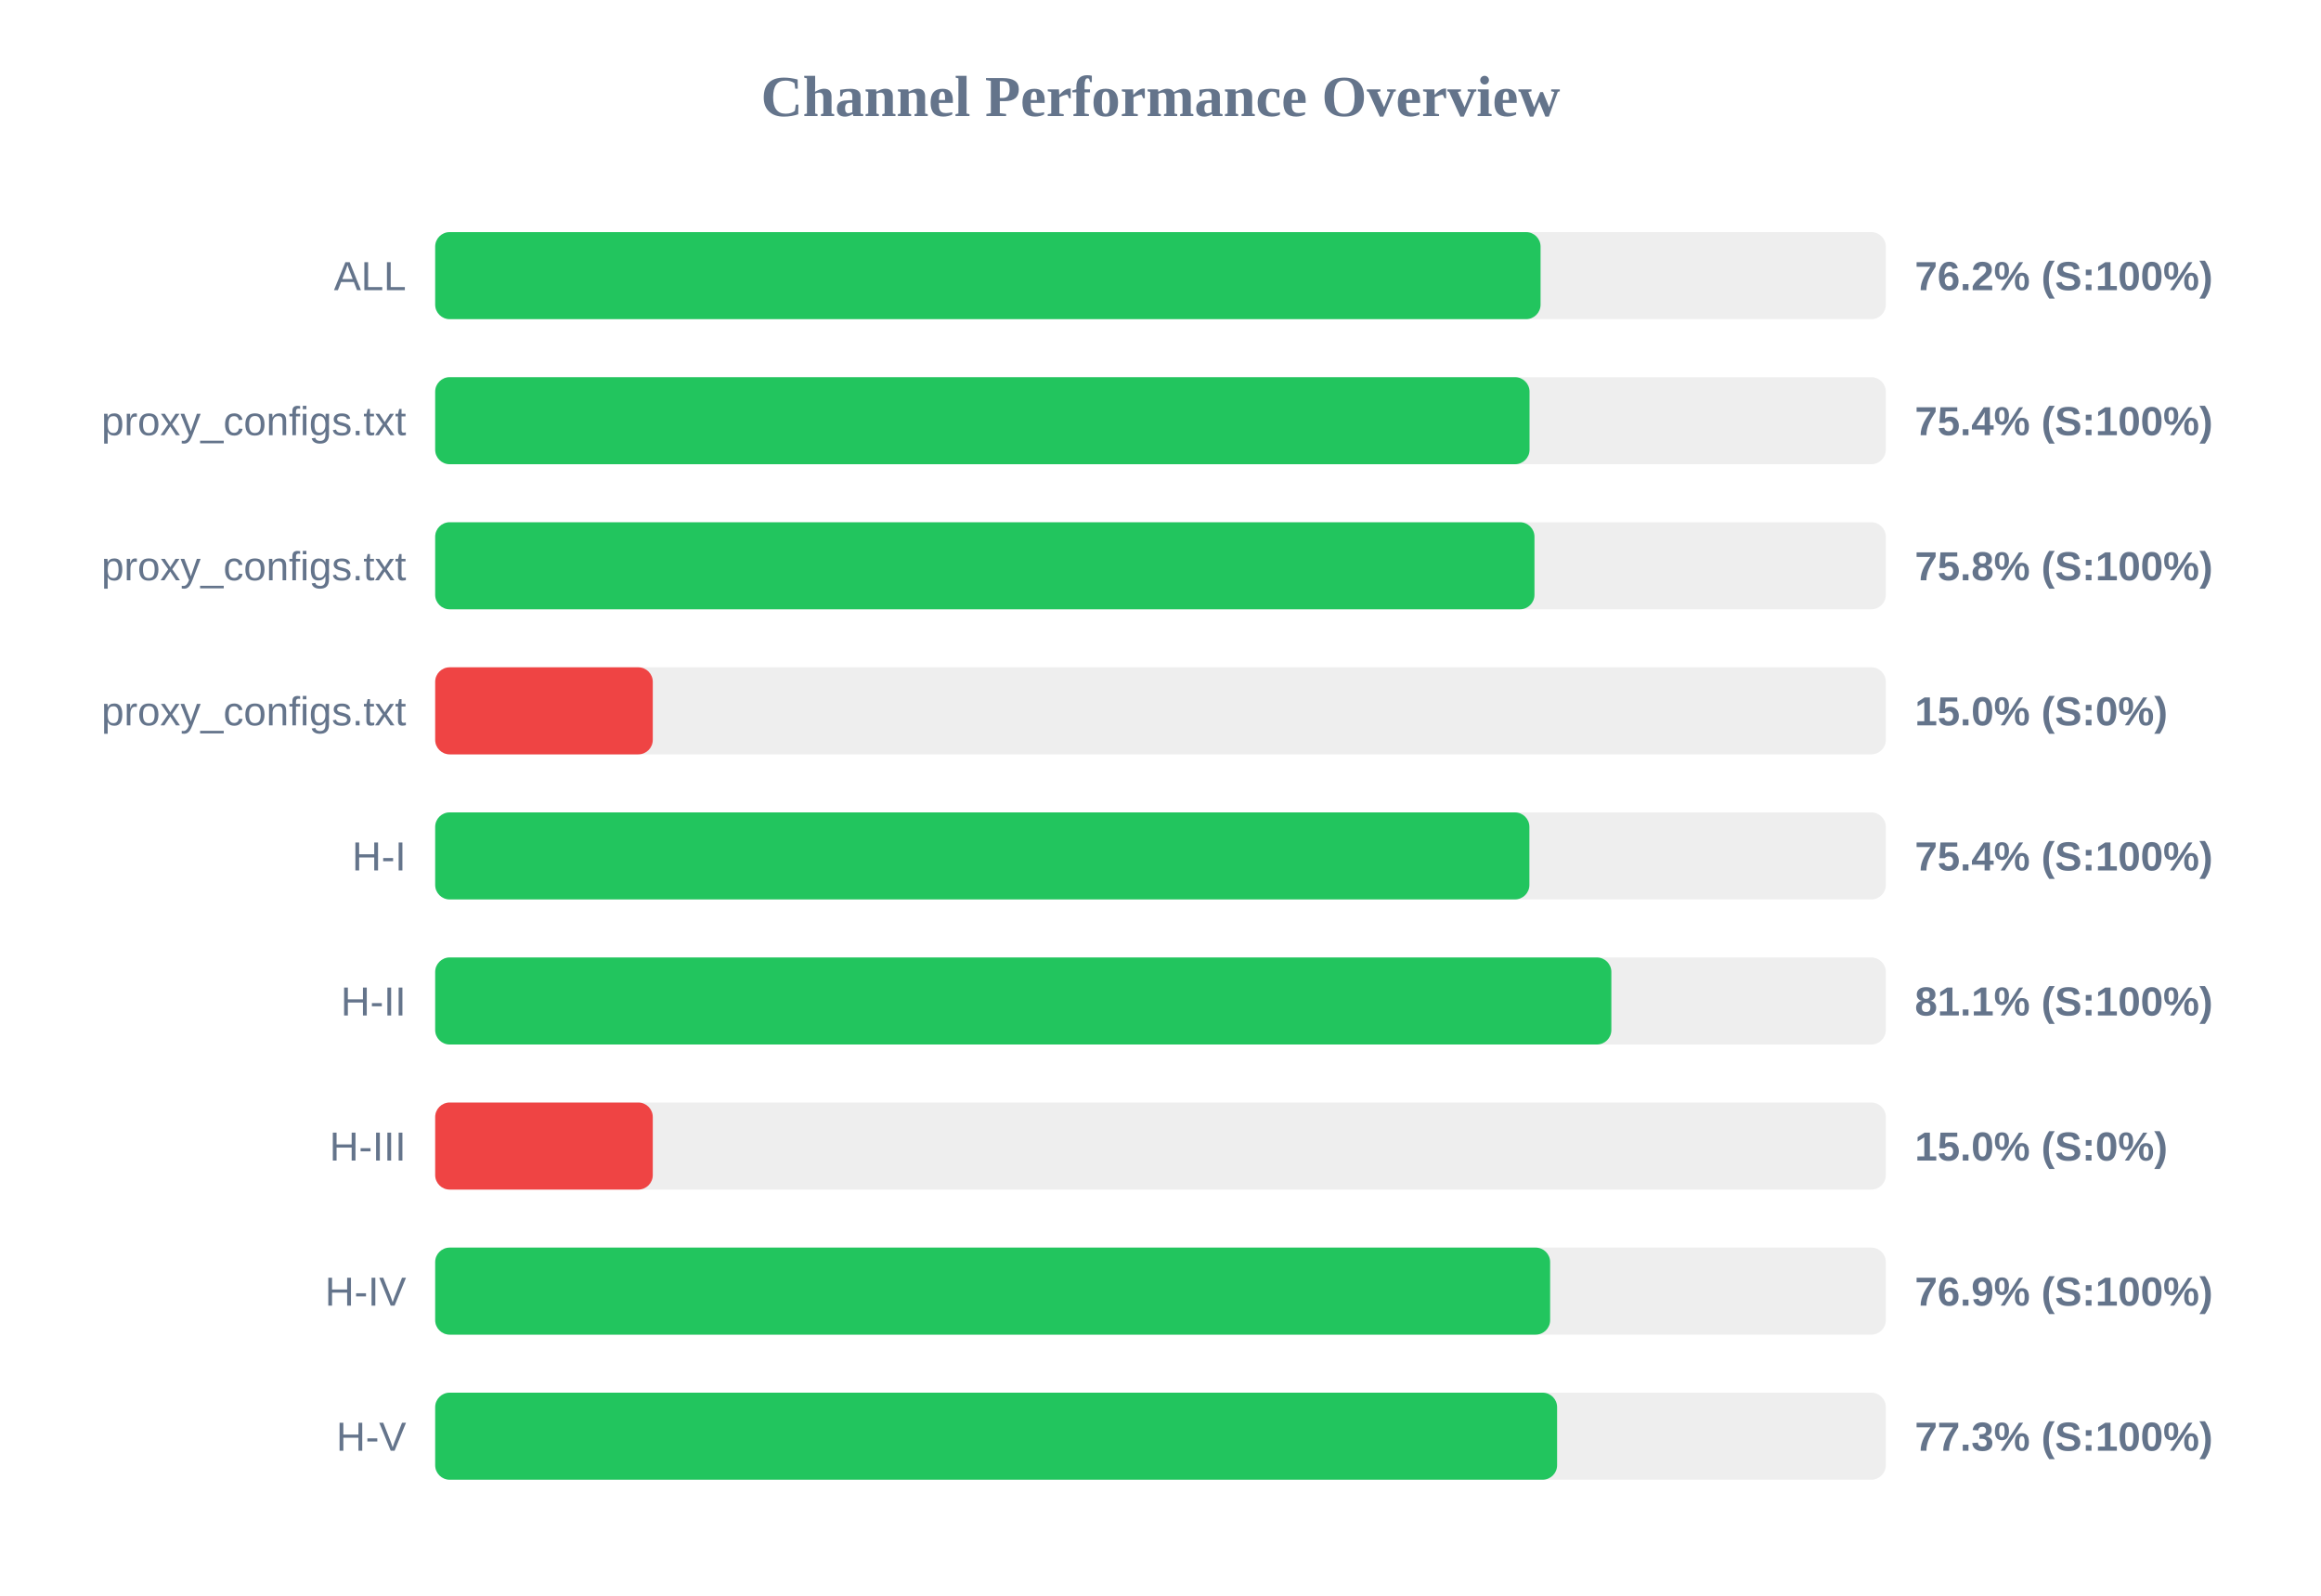
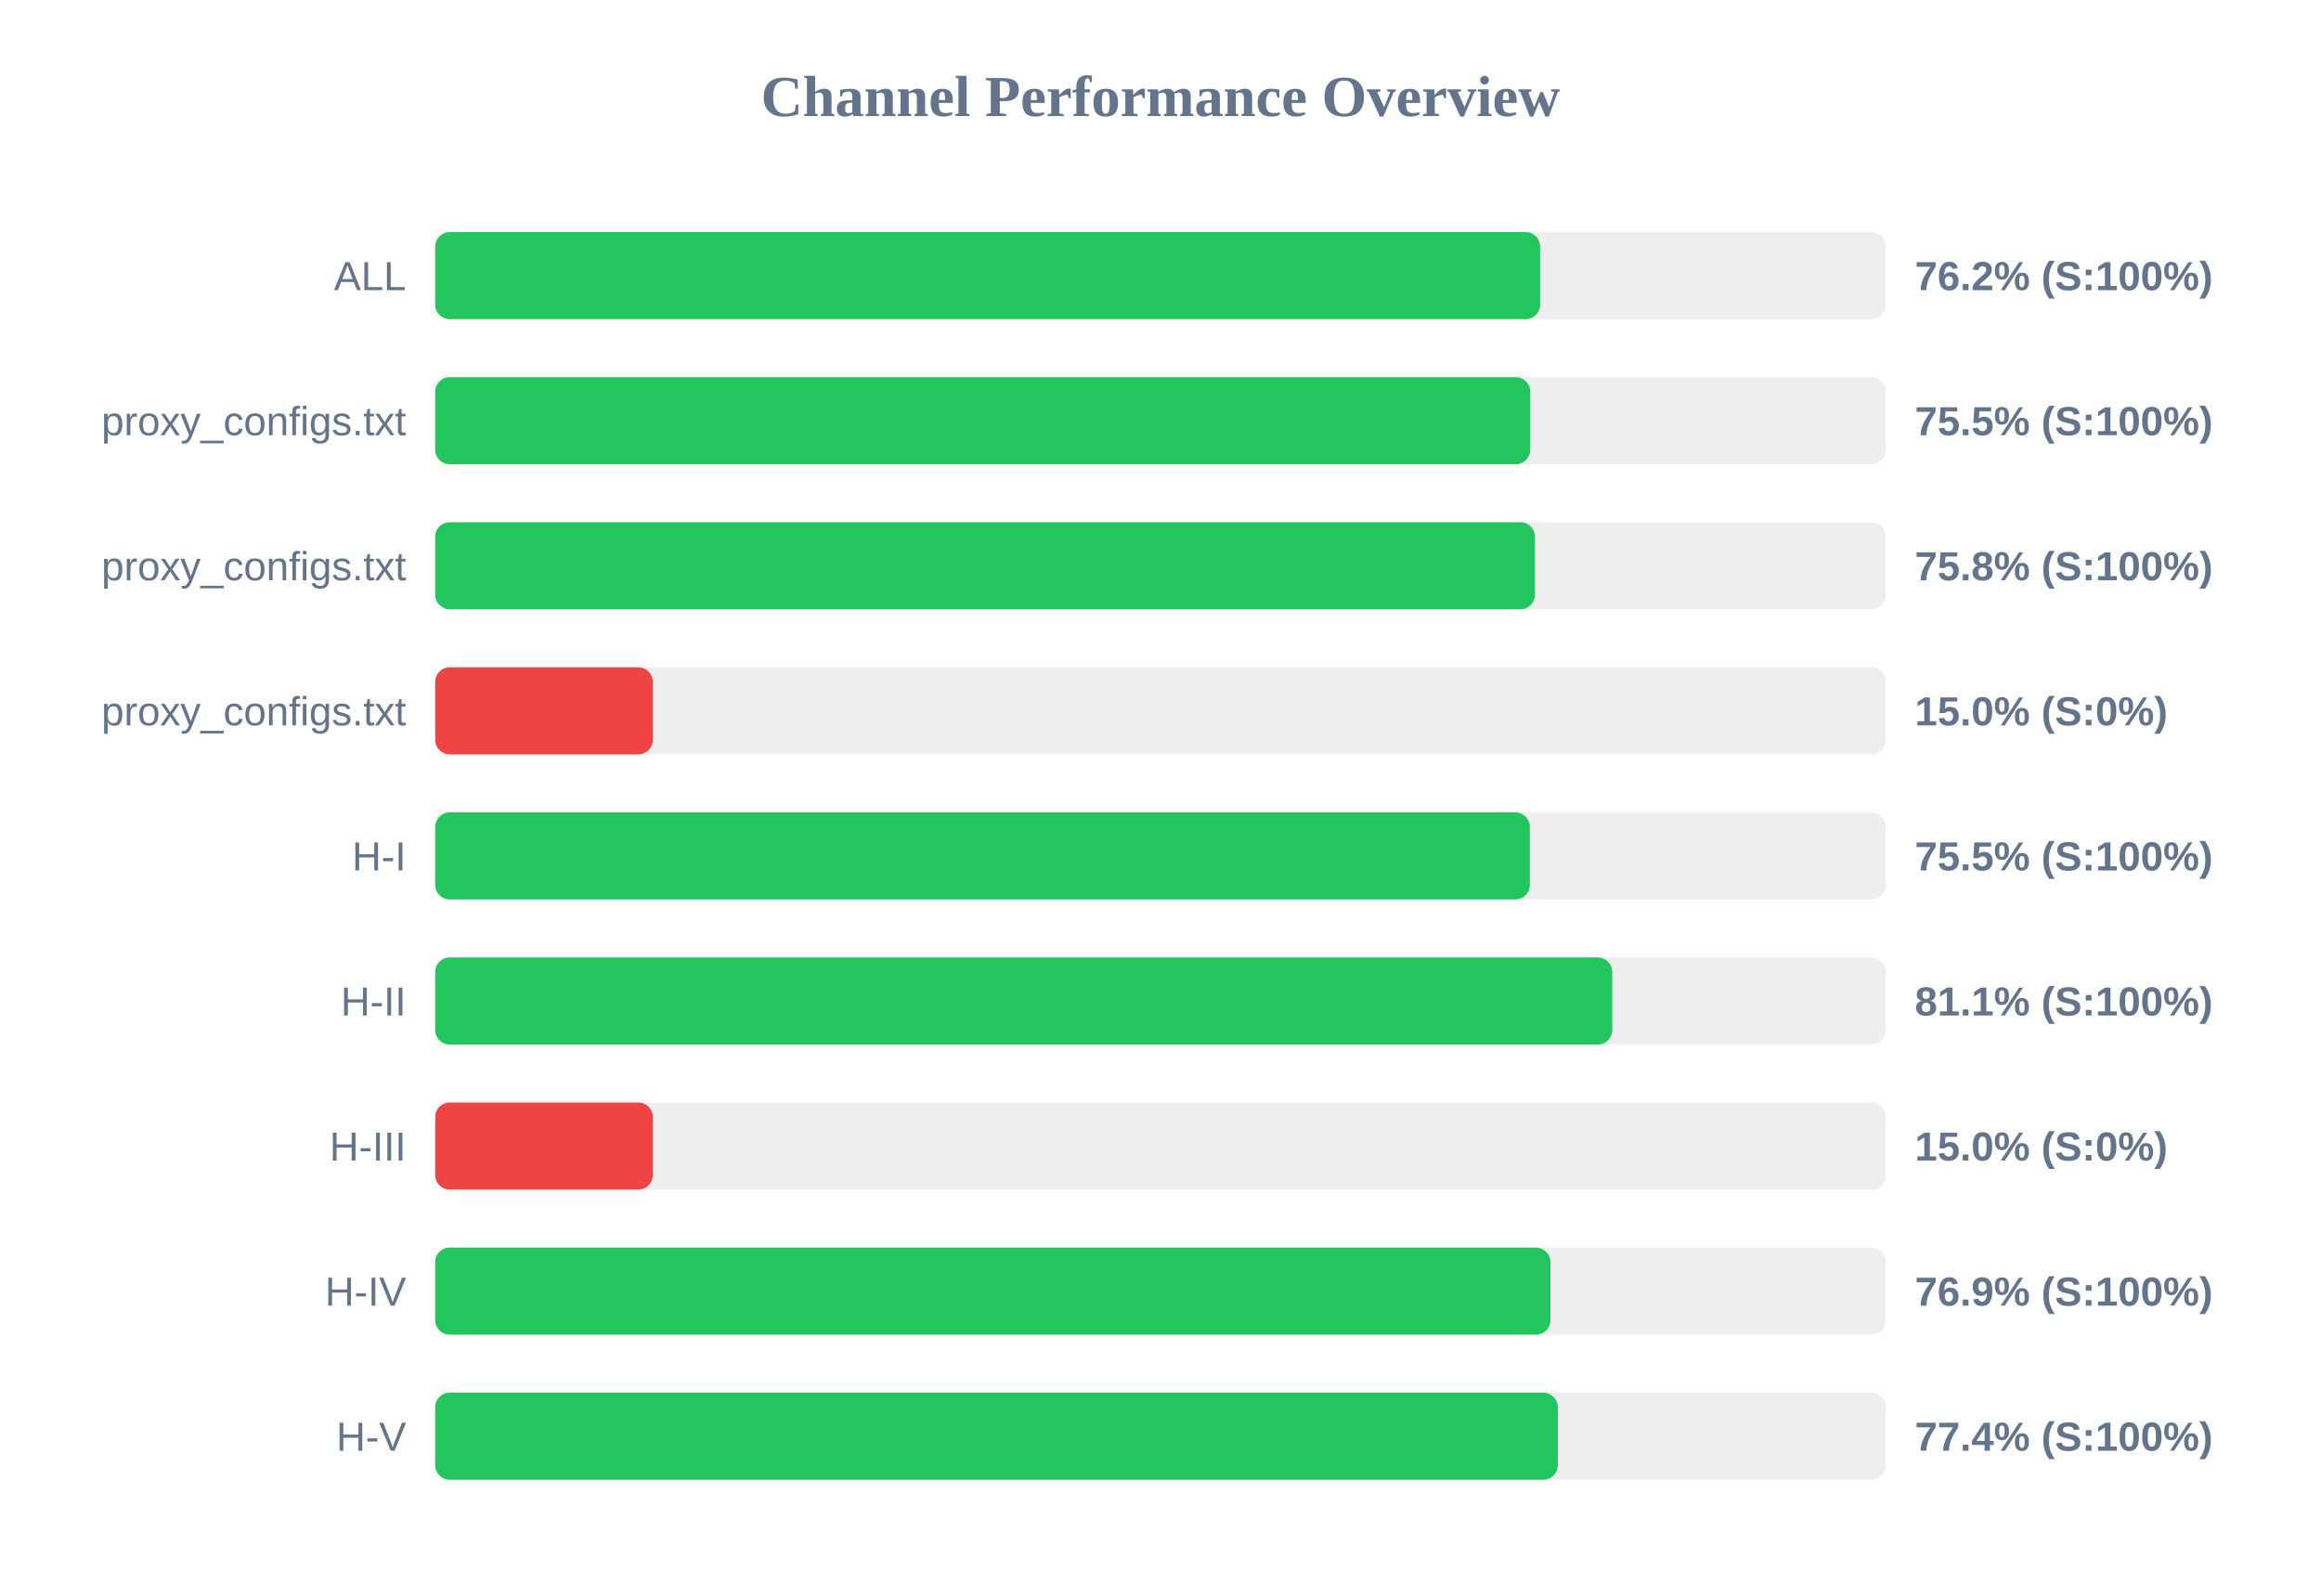
<svg xmlns="http://www.w3.org/2000/svg" width="800" height="550" version="1.1">
  <style>
        .row { font: 14px Arial; fill: #64748b; }
        .score { font: bold 14px Arial; fill: #64748b; }
    </style>
  <text x="400" y="40" text-anchor="middle" font-size="20px" font-weight="bold" fill="#64748b">Channel Performance Overview</text>
  <rect x="150" y="80" width="500" height="30" fill="#eee" rx="5" />
-   <rect x="150" y="80" width="381.0" height="30" fill="#22c55e" rx="5" />
+   <rect x="150" y="80" width="380.85" height="30" fill="#22c55e" rx="5" />
  <text x="140" y="100" text-anchor="end" class="row">ALL</text>
  <text x="660" y="100" text-anchor="start" class="score">76.2% (S:100%)</text>
  <rect x="150" y="130" width="500" height="30" fill="#eee" rx="5" />
-   <rect x="150" y="130" width="377.2" height="30" fill="#22c55e" rx="5" />
+   <rect x="150" y="130" width="377.45" height="30" fill="#22c55e" rx="5" />
  <text x="140" y="150" text-anchor="end" class="row">proxy_configs.txt</text>
-   <text x="660" y="150" text-anchor="start" class="score">75.4% (S:100%)</text>
+   <text x="660" y="150" text-anchor="start" class="score">75.5% (S:100%)</text>
  <rect x="150" y="180" width="500" height="30" fill="#eee" rx="5" />
-   <rect x="150" y="180" width="378.9" height="30" fill="#22c55e" rx="5" />
+   <rect x="150" y="180" width="379.05" height="30" fill="#22c55e" rx="5" />
  <text x="140" y="200" text-anchor="end" class="row">proxy_configs.txt</text>
  <text x="660" y="200" text-anchor="start" class="score">75.8% (S:100%)</text>
  <rect x="150" y="230" width="500" height="30" fill="#eee" rx="5" />
  <rect x="150" y="230" width="75.0" height="30" fill="#ef4444" rx="5" />
  <text x="140" y="250" text-anchor="end" class="row">proxy_configs.txt</text>
  <text x="660" y="250" text-anchor="start" class="score">15.0% (S:0%)</text>
  <rect x="150" y="280" width="500" height="30" fill="#eee" rx="5" />
-   <rect x="150" y="280" width="377.15" height="30" fill="#22c55e" rx="5" />
+   <rect x="150" y="280" width="377.3" height="30" fill="#22c55e" rx="5" />
  <text x="140" y="300" text-anchor="end" class="row">H-I</text>
-   <text x="660" y="300" text-anchor="start" class="score">75.4% (S:100%)</text>
+   <text x="660" y="300" text-anchor="start" class="score">75.5% (S:100%)</text>
  <rect x="150" y="330" width="500" height="30" fill="#eee" rx="5" />
-   <rect x="150" y="330" width="405.4" height="30" fill="#22c55e" rx="5" />
+   <rect x="150" y="330" width="405.7" height="30" fill="#22c55e" rx="5" />
  <text x="140" y="350" text-anchor="end" class="row">H-II</text>
  <text x="660" y="350" text-anchor="start" class="score">81.1% (S:100%)</text>
  <rect x="150" y="380" width="500" height="30" fill="#eee" rx="5" />
  <rect x="150" y="380" width="75.0" height="30" fill="#ef4444" rx="5" />
  <text x="140" y="400" text-anchor="end" class="row">H-III</text>
  <text x="660" y="400" text-anchor="start" class="score">15.0% (S:0%)</text>
  <rect x="150" y="430" width="500" height="30" fill="#eee" rx="5" />
-   <rect x="150" y="430" width="384.3" height="30" fill="#22c55e" rx="5" />
+   <rect x="150" y="430" width="384.4" height="30" fill="#22c55e" rx="5" />
  <text x="140" y="450" text-anchor="end" class="row">H-IV</text>
  <text x="660" y="450" text-anchor="start" class="score">76.9% (S:100%)</text>
  <rect x="150" y="480" width="500" height="30" fill="#eee" rx="5" />
-   <rect x="150" y="480" width="386.7" height="30" fill="#22c55e" rx="5" />
+   <rect x="150" y="480" width="386.95" height="30" fill="#22c55e" rx="5" />
  <text x="140" y="500" text-anchor="end" class="row">H-V</text>
-   <text x="660" y="500" text-anchor="start" class="score">77.3% (S:100%)</text>
+   <text x="660" y="500" text-anchor="start" class="score">77.4% (S:100%)</text>
</svg>
